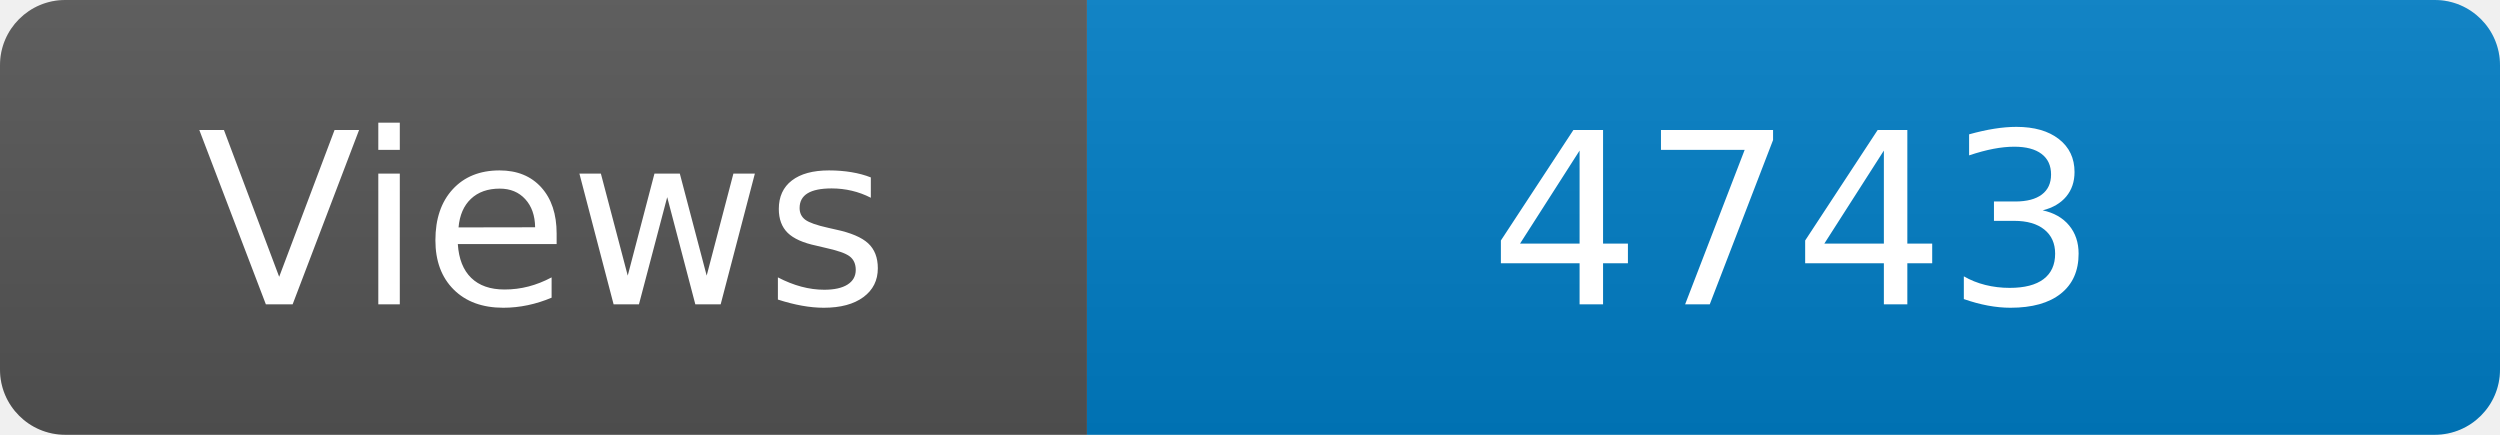
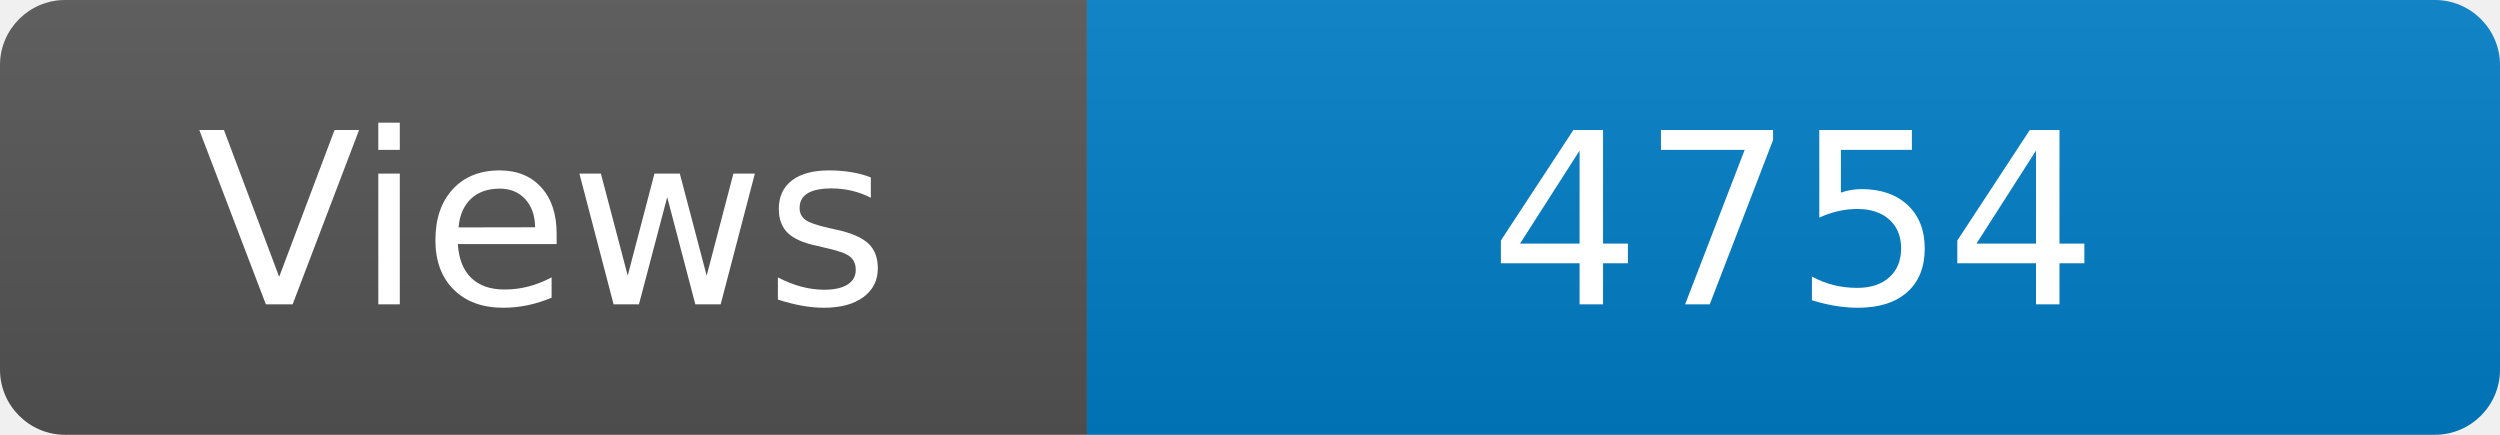
<svg xmlns="http://www.w3.org/2000/svg" width="115" height="20" role="img" aria-label="Maintained?: yes">
  <linearGradient id="s" x2="0" y2="100%">
    <stop offset="0" stop-color="#bbb" stop-opacity=".1" />
    <stop offset="1" stop-opacity=".1" />
  </linearGradient>
  <clipPath id="r">
    <rect width="115" height="20" rx="3" fill="#fff" />
  </clipPath>
  <g clip-path="url(#r)">
    <rect width="50" height="20" fill="#555" />
    <rect x="50" width="160" height="20" fill="#007ec6" />
    <rect width="115" height="20" fill="url(#s)" />
  </g>
  <g fill="#fff" text-anchor="middle" font-family="Verdana,Geneva,DejaVu Sans,sans-serif" font-size="110">
    <text x="250" y="140" transform="scale(.1)" fill="#fff">Views</text>
-     <text x="825" y="140" transform="scale(.1)" fill="#fff">4743</text>
+     <text x="825" y="140" transform="scale(.1)" fill="#fff">4754</text>
  </g>
</svg>
